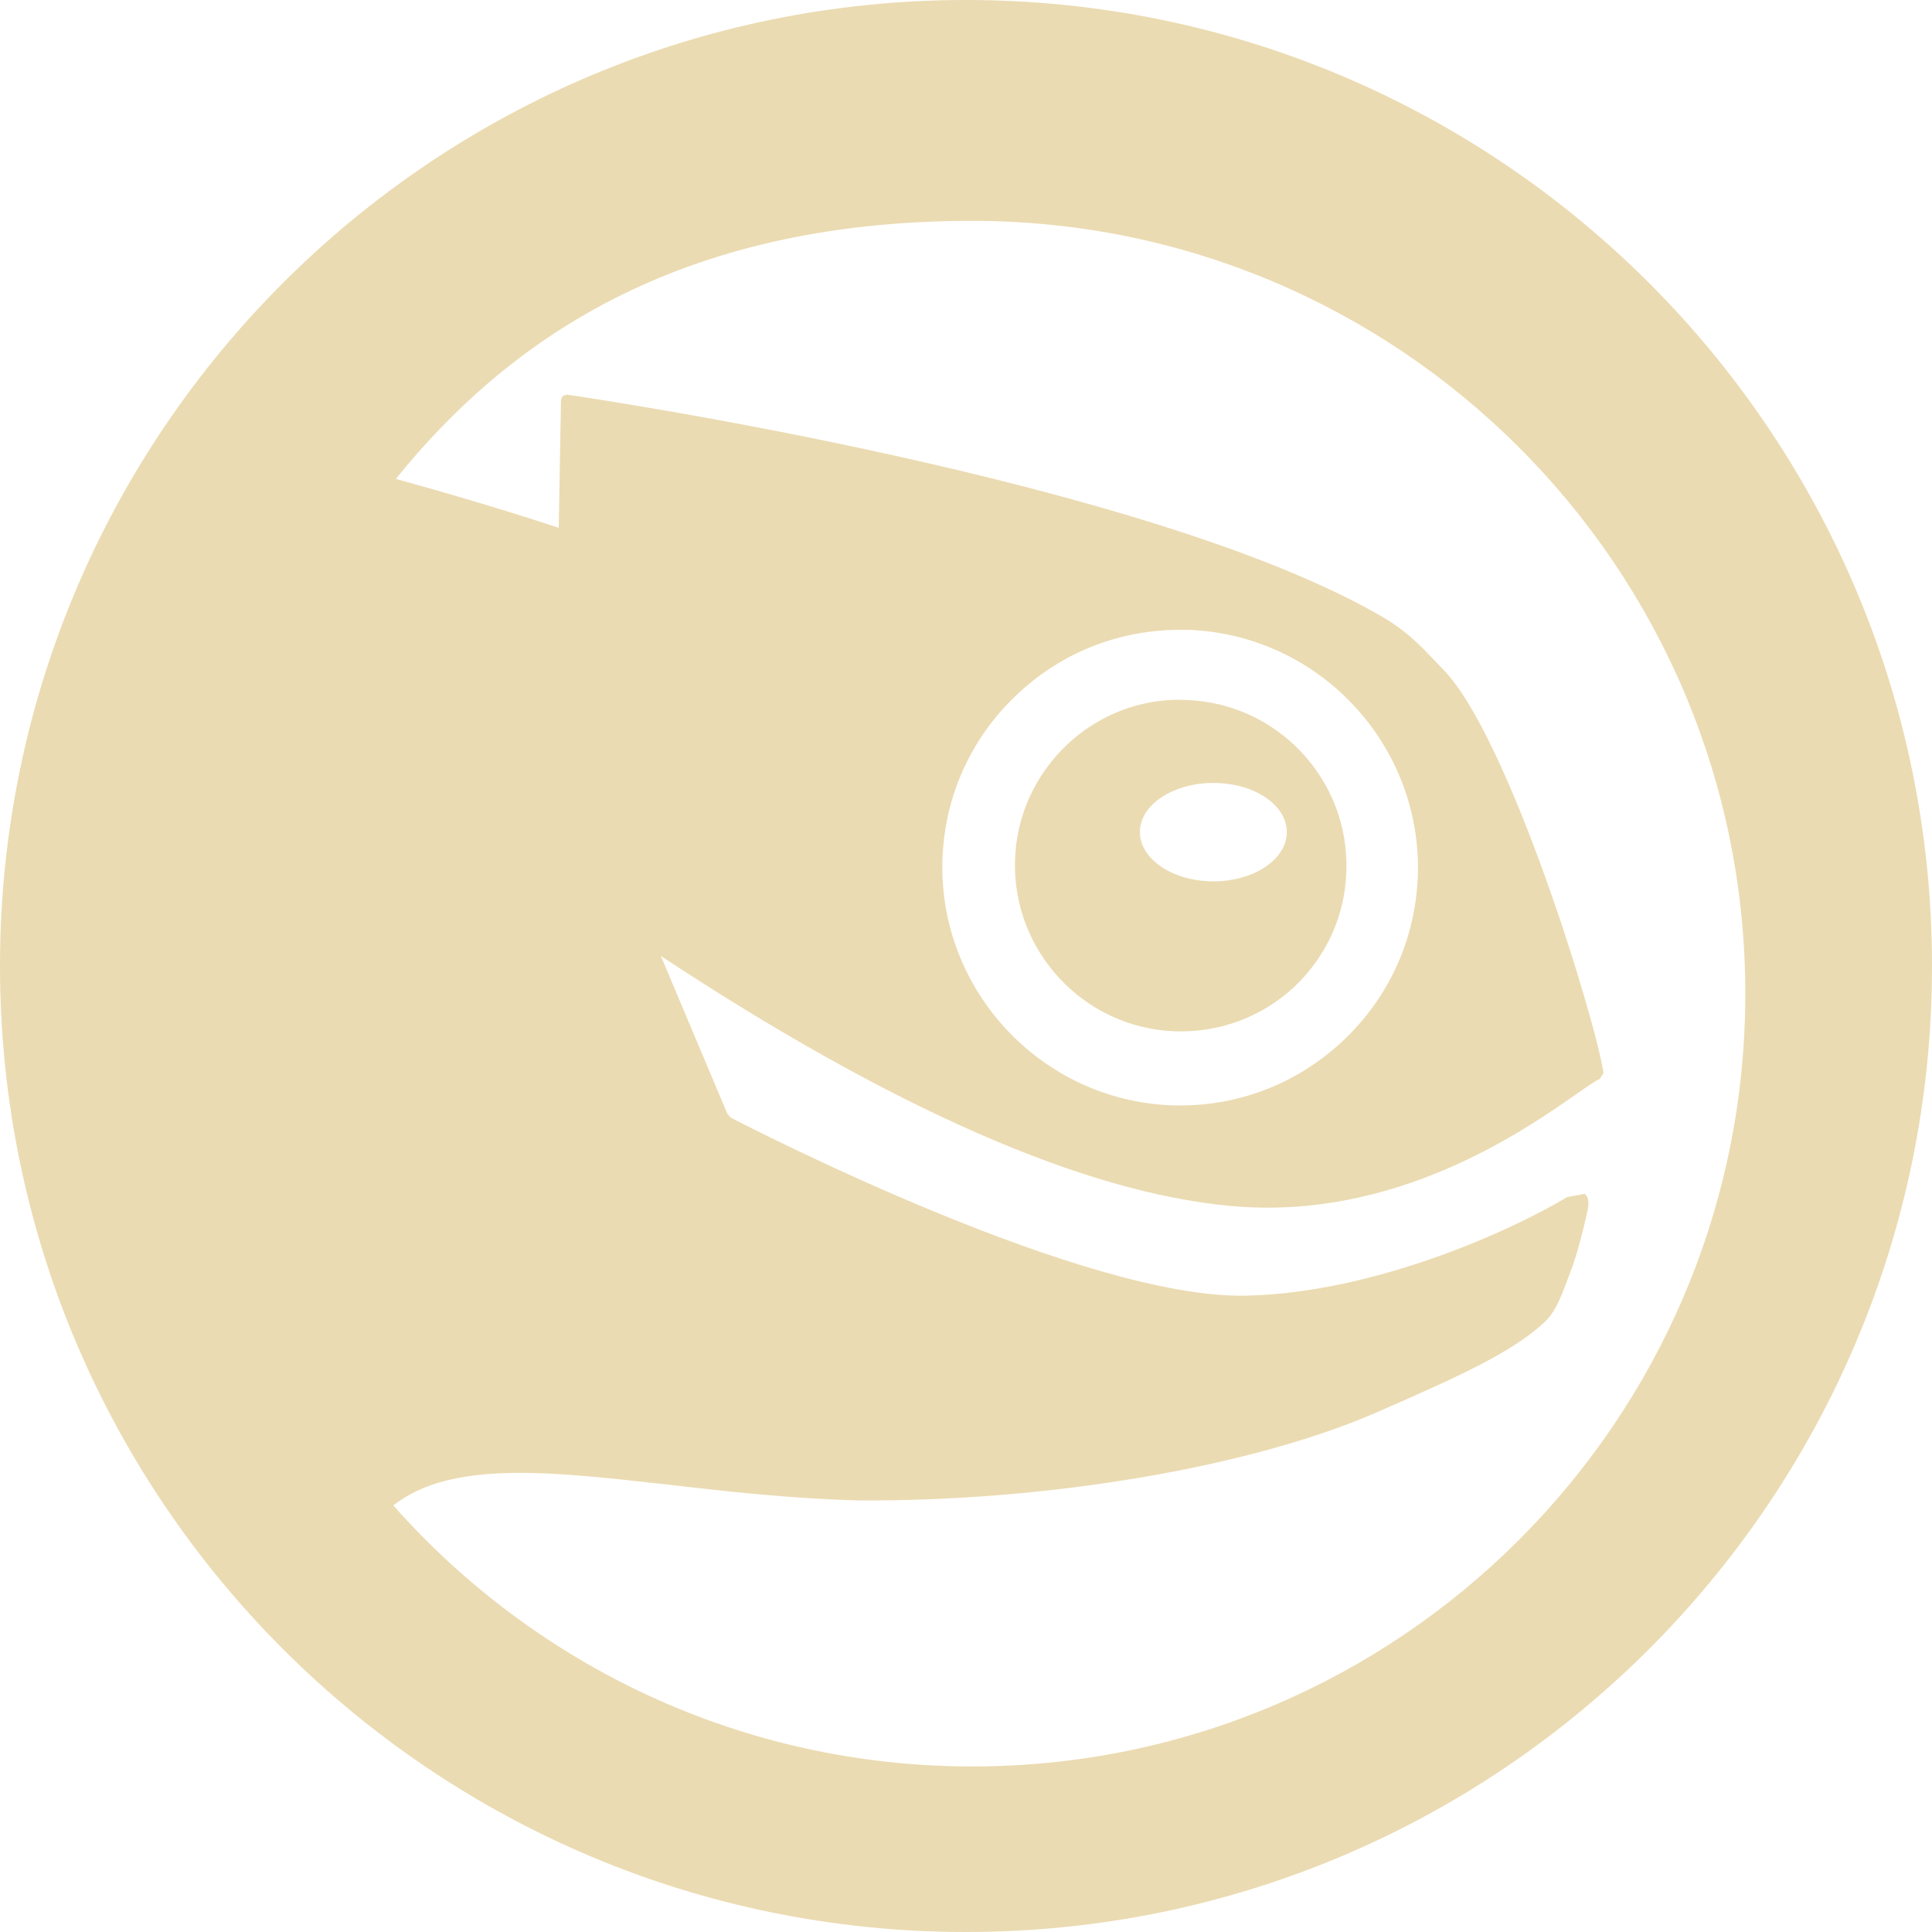
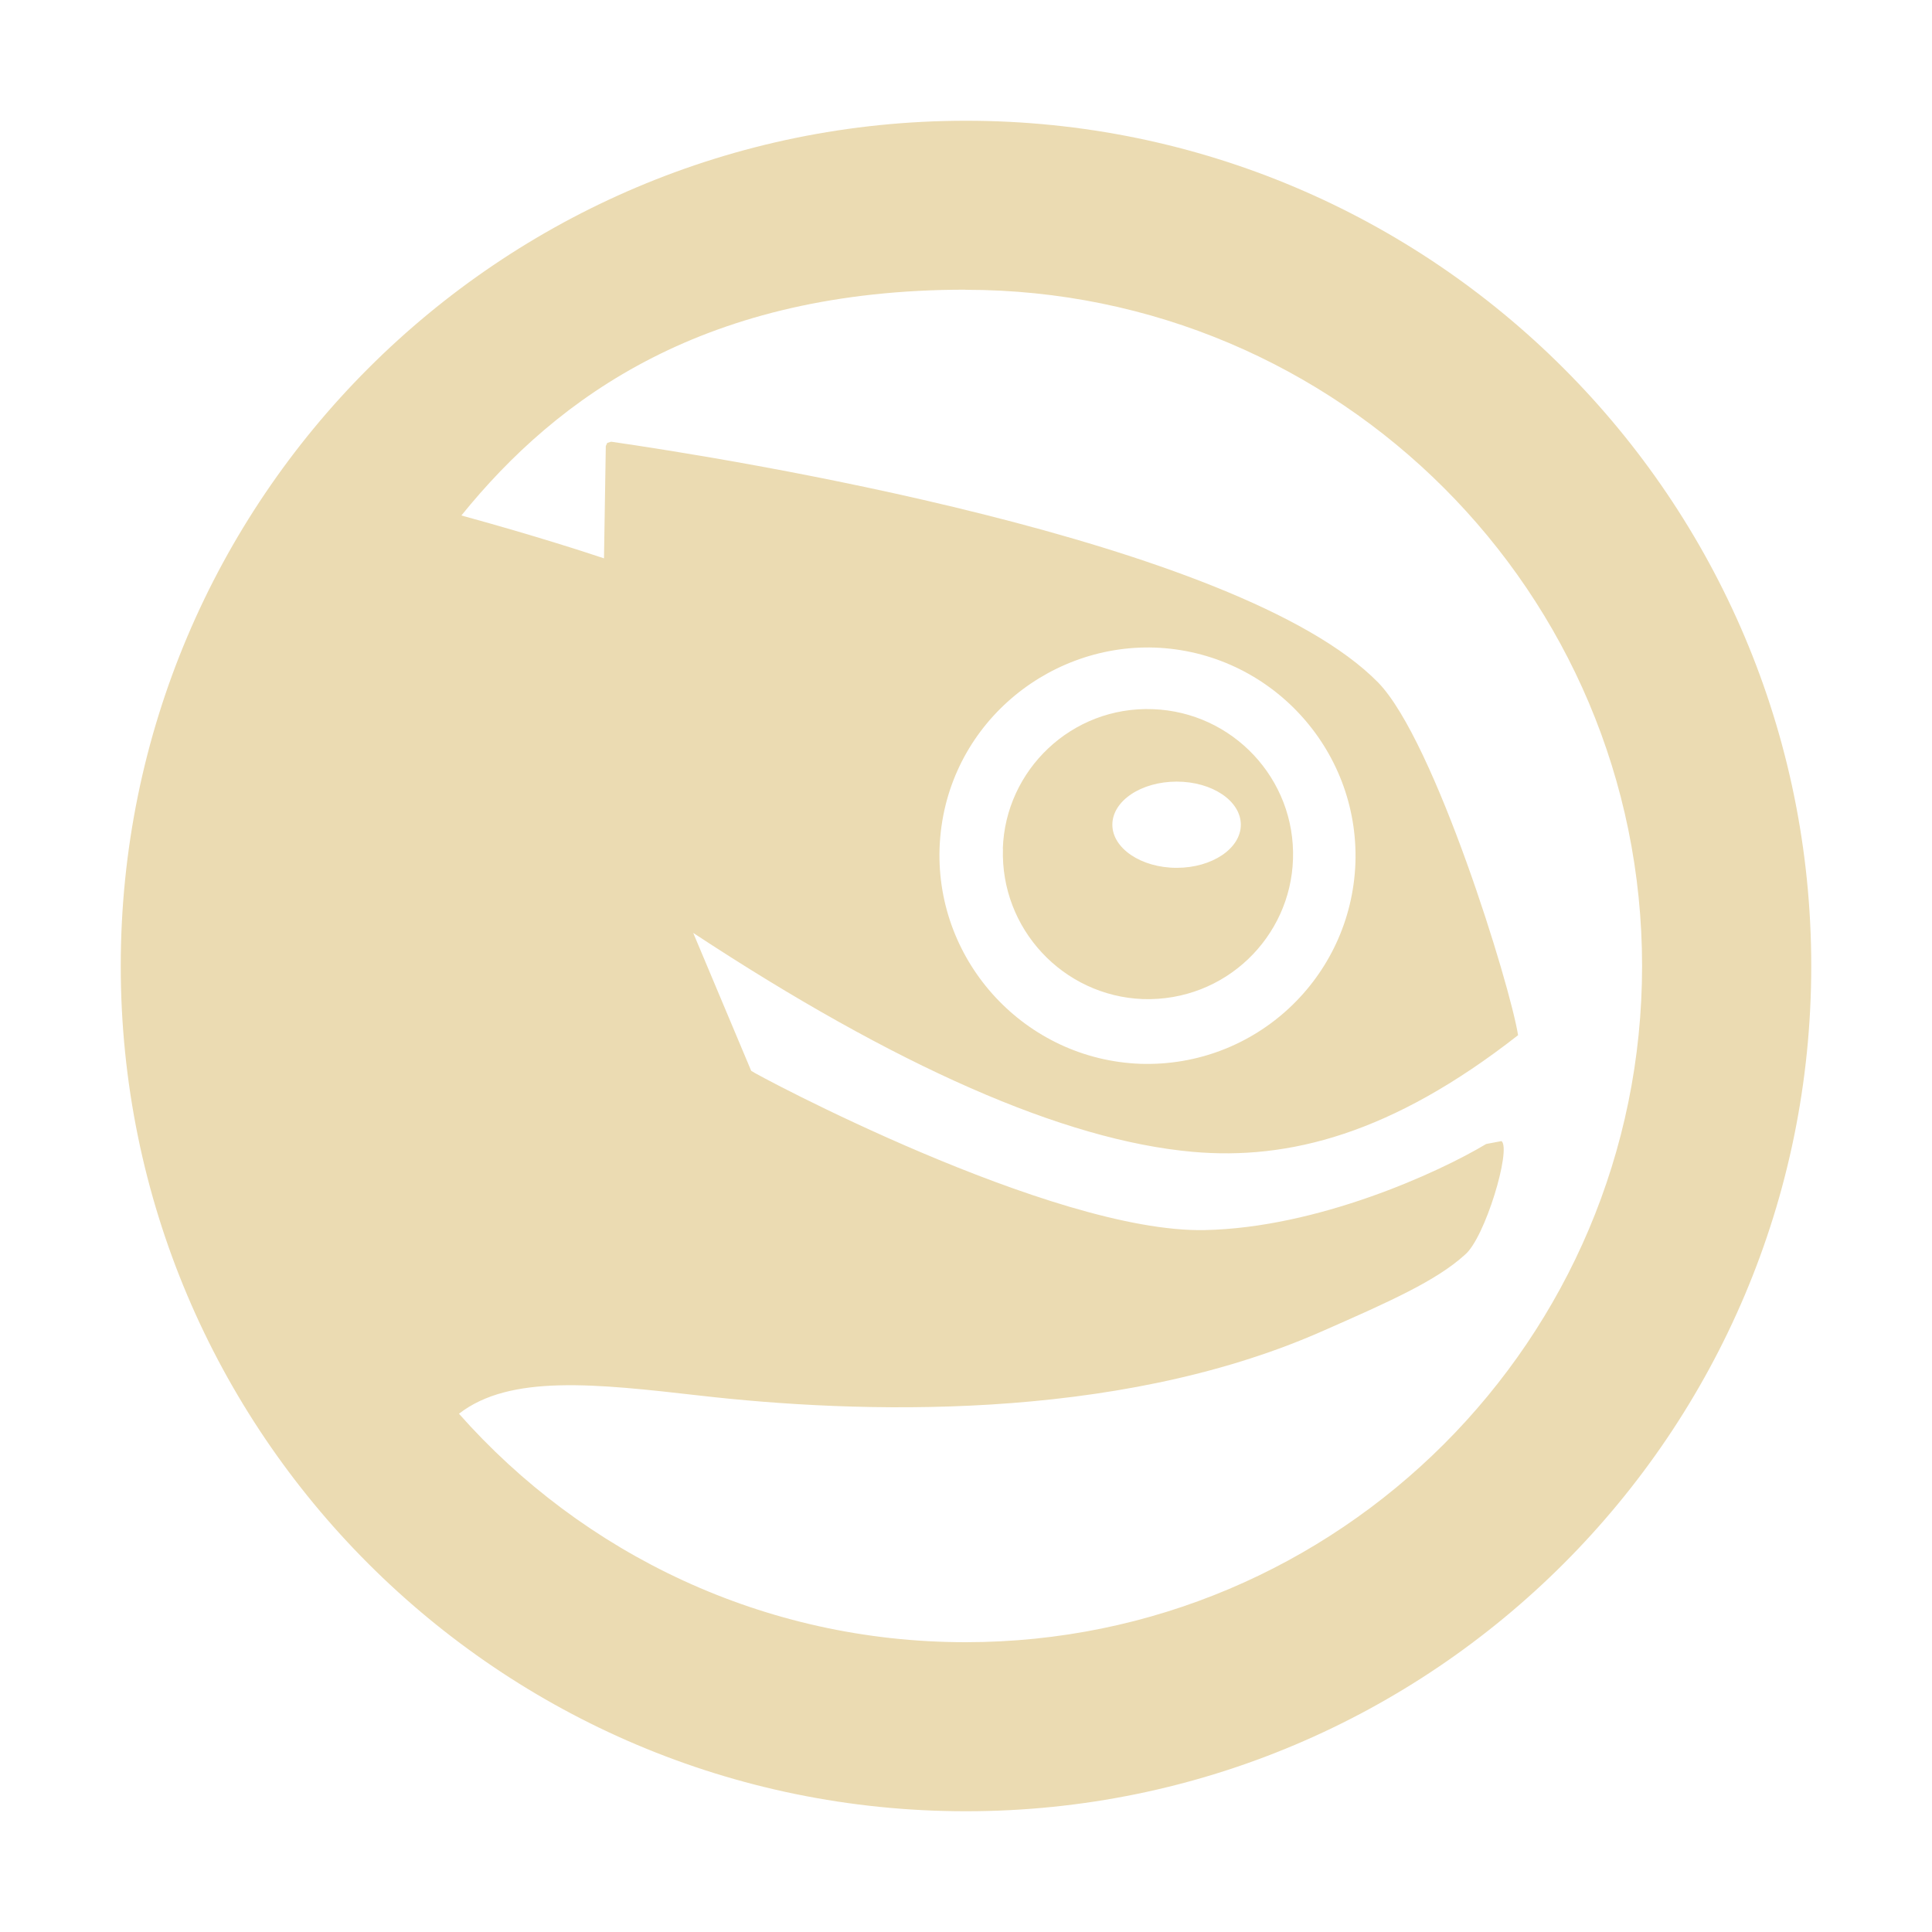
- <svg xmlns="http://www.w3.org/2000/svg" style="isolation:isolate" width="16" height="16" viewBox="0 0 16 16">
+ <svg xmlns="http://www.w3.org/2000/svg" width="16" height="16" version="1.1">
  <defs>
-     <style id="current-color-scheme" type="text/css">
-    .ColorScheme-Text { color:#ebdbb2; } .ColorScheme-Highlight { color:#458588; }
-   </style>
-     <linearGradient id="arrongin" x1="0%" x2="0%" y1="0%" y2="100%">
-       <stop offset="0%" style="stop-color:#d79921; stop-opacity:1" />
-       <stop offset="100%" style="stop-color:#b57614; stop-opacity:1" />
-     </linearGradient>
-     <linearGradient id="aurora" x1="0%" x2="0%" y1="0%" y2="100%">
-       <stop offset="0%" style="stop-color:#83a598; stop-opacity:1" />
-       <stop offset="100%" style="stop-color:#b16286; stop-opacity:1" />
-     </linearGradient>
-     <linearGradient id="fitdance" x1="0%" x2="0%" y1="0%" y2="100%">
-       <stop offset="0%" style="stop-color:#8ec07c; stop-opacity:1" />
-       <stop offset="100%" style="stop-color:#458588; stop-opacity:1" />
-     </linearGradient>
-     <linearGradient id="oomox" x1="0%" x2="0%" y1="0%" y2="100%">
-       <stop offset="0%" style="stop-color:#458588; stop-opacity:1" />
-       <stop offset="100%" style="stop-color:#928374; stop-opacity:1" />
-     </linearGradient>
-     <linearGradient id="rainblue" x1="0%" x2="0%" y1="0%" y2="100%">
-       <stop offset="0%" style="stop-color:#b8bb26; stop-opacity:1" />
-       <stop offset="100%" style="stop-color:#076678; stop-opacity:1" />
-     </linearGradient>
-     <linearGradient id="sunrise" x1="0%" x2="0%" y1="0%" y2="100%">
-       <stop offset="0%" style="stop-color: #fe8019; stop-opacity:1" />
-       <stop offset="100%" style="stop-color: #fabd2f; stop-opacity:1" />
-     </linearGradient>
-     <linearGradient id="telinkrin" x1="0%" x2="0%" y1="0%" y2="100%">
-       <stop offset="0%" style="stop-color: #83a598; stop-opacity:1" />
-       <stop offset="100%" style="stop-color: #83a598; stop-opacity:1" />
-     </linearGradient>
-     <linearGradient id="60spsycho" x1="0%" x2="0%" y1="0%" y2="100%">
-       <stop offset="0%" style="stop-color: #fb4934; stop-opacity:1" />
-       <stop offset="25%" style="stop-color: #fabd2f; stop-opacity:1" />
-       <stop offset="50%" style="stop-color: #fe8019; stop-opacity:1" />
-       <stop offset="100%" style="stop-color: #689d6a; stop-opacity:1" />
-     </linearGradient>
-     <linearGradient id="90ssummer" x1="0%" x2="0%" y1="0%" y2="100%">
-       <stop offset="0%" style="stop-color: #b16286; stop-opacity:1" />
-       <stop offset="20%" style="stop-color: #8ec07c; stop-opacity:1" />
-       <stop offset="50%" style="stop-color: #fabd2f; stop-opacity:1" />
-       <stop offset="100%" style="stop-color: #458588; stop-opacity:1" />
-     </linearGradient>
-     <linearGradient id="cyberneon" x1="0%" x2="0%" y1="0%" y2="100%">
-       <stop offset="0" style="stop-color:#83a598; stop-opacity:1" />
-       <stop offset="1" style="stop-color:#b16286; stop-opacity:1" />
-     </linearGradient>
+     <style type="text/css" id="current-color-scheme">.ColorScheme-Text { color:#ebdbb2; } .ColorScheme-Highlight { color:#458588; }</style>
  </defs>
-   <path style="fill:currentColor" class="ColorScheme-Text" fill-rule="evenodd" d="M 8.05 1.829 C 5.595 1.829 4.193 2.834 3.278 3.966 C 3.979 4.159 4.469 4.319 4.627 4.371 C 4.629 4.265 4.646 3.31 4.646 3.31 L 4.66 3.279 L 4.695 3.268 C 4.911 3.3 9.513 3.98 11.451 5.11 C 11.691 5.251 11.809 5.398 11.957 5.55 C 12.493 6.104 13.204 8.409 13.28 8.886 L 13.249 8.935 C 13.221 8.945 13.154 8.992 13.066 9.053 C 12.613 9.369 11.556 10.109 10.201 9.988 C 8.982 9.88 7.391 9.181 5.473 7.917 C 5.557 8.116 5.956 9.063 6.023 9.222 L 6.05 9.255 C 6.328 9.398 8.994 10.757 10.316 10.73 C 11.383 10.709 12.523 10.188 12.978 9.914 L 13.124 9.887 C 13.164 9.919 13.158 9.981 13.145 10.038 C 13.117 10.168 13.055 10.408 13.011 10.519 L 12.976 10.612 C 12.924 10.75 12.873 10.883 12.776 10.963 C 12.507 11.207 12.077 11.401 11.405 11.695 C 10.366 12.149 8.682 12.435 7.117 12.426 C 6.558 12.412 6.015 12.351 5.539 12.296 C 4.546 12.184 3.739 12.092 3.257 12.467 C 4.43 13.792 6.142 14.629 8.051 14.629 C 11.586 14.629 14.454 11.763 14.454 8.229 C 14.454 4.694 11.586 1.829 8.051 1.829 L 8.05 1.829 L 8.05 1.829 L 8.05 1.829 L 8.05 1.829 Z M 8 0 C 3.582 0 0 3.582 0 8 C 0 12.418 3.582 16 8 16 C 12.418 16 16 12.418 16 8 C 16 3.582 12.418 0 8 0 L 8 0 L 8 0 Z M 10.05 6.484 C 9.713 6.484 9.44 6.666 9.44 6.891 C 9.44 7.115 9.713 7.299 10.05 7.299 C 10.386 7.299 10.657 7.115 10.657 6.891 C 10.657 6.666 10.386 6.484 10.05 6.484 L 10.05 6.484 L 10.05 6.484 Z M 9.689 5.797 C 9.735 5.794 9.778 5.795 9.824 5.797 C 10.581 5.823 11.176 6.458 11.15 7.216 C 11.139 7.582 10.984 7.924 10.716 8.175 C 10.447 8.424 10.098 8.553 9.731 8.541 C 8.974 8.513 8.381 7.876 8.406 7.119 C 8.418 6.752 8.575 6.413 8.841 6.163 C 9.075 5.944 9.373 5.816 9.689 5.797 L 9.689 5.797 L 9.689 5.797 L 9.689 5.797 L 9.689 5.797 Z M 9.742 5.216 C 9.252 5.224 8.791 5.407 8.431 5.744 C 8.045 6.102 7.823 6.59 7.805 7.116 C 7.769 8.199 8.622 9.114 9.706 9.154 C 10.234 9.171 10.733 8.983 11.118 8.623 C 11.501 8.265 11.722 7.78 11.742 7.255 C 11.779 6.17 10.926 5.255 9.84 5.216 C 9.807 5.215 9.774 5.216 9.742 5.216 L 9.742 5.216 L 9.742 5.216 L 9.742 5.216 L 9.742 5.216 Z" />
+   <path class="ColorScheme-Text" fill="currentColor" d="m8 1c-3.866 0-7 3.134-7 7 0 3.866 3.134 7 7 7 3.865 0 7-3.134 7-7 0-3.866-3.135-7-7-7zm-0.005 1.4h0.002c3.093 0 5.602 2.508 5.602 5.6 0 3.093-2.509 5.6-5.602 5.6-1.67 0-3.17-0.732-4.196-1.892 0.422-0.328 1.129-0.249 1.998-0.15 1.293 0.148 3.42 0.223 5.132-0.525 0.588-0.258 0.964-0.427 1.2-0.641 0.167-0.137 0.387-0.876 0.304-0.942l-0.127 0.024c-0.399 0.239-1.397 0.694-2.331 0.713-1.264 0.026-3.74-1.299-3.756-1.319-0.058-0.139-0.406-0.967-0.48-1.142 1.679 1.105 3.069 1.718 4.136 1.813 0.793 0.07 1.647-0.146 2.695-0.966-0.066-0.417-0.688-2.434-1.157-2.919-1.163-1.189-5.438-1.864-6.354-1.996l-0.032 0.01-0.012 0.026s-0.014 0.837-0.015 0.93c-0.138-0.046-0.567-0.187-1.181-0.355 0.801-0.991 2.028-1.87 4.175-1.87zm1.567 2.963c0.95 0.034 1.695 0.835 1.663 1.784-0.035 0.95-0.828 1.694-1.781 1.663-0.948-0.035-1.694-0.836-1.663-1.784 0.035-0.986 0.869-1.693 1.781-1.663zm-1.256 1.665c-0.022 0.663 0.498 1.221 1.16 1.246 0.682 0.021 1.222-0.514 1.242-1.159 0.022-0.664-0.5-1.219-1.162-1.242-0.671-0.025-1.22 0.504-1.241 1.155zm1.439-0.555c0.294 0 0.531 0.16 0.531 0.357 0 0.196-0.237 0.357-0.531 0.357-0.295 0-0.533-0.162-0.533-0.357 0-0.197 0.238-0.357 0.533-0.357z" />
</svg>
